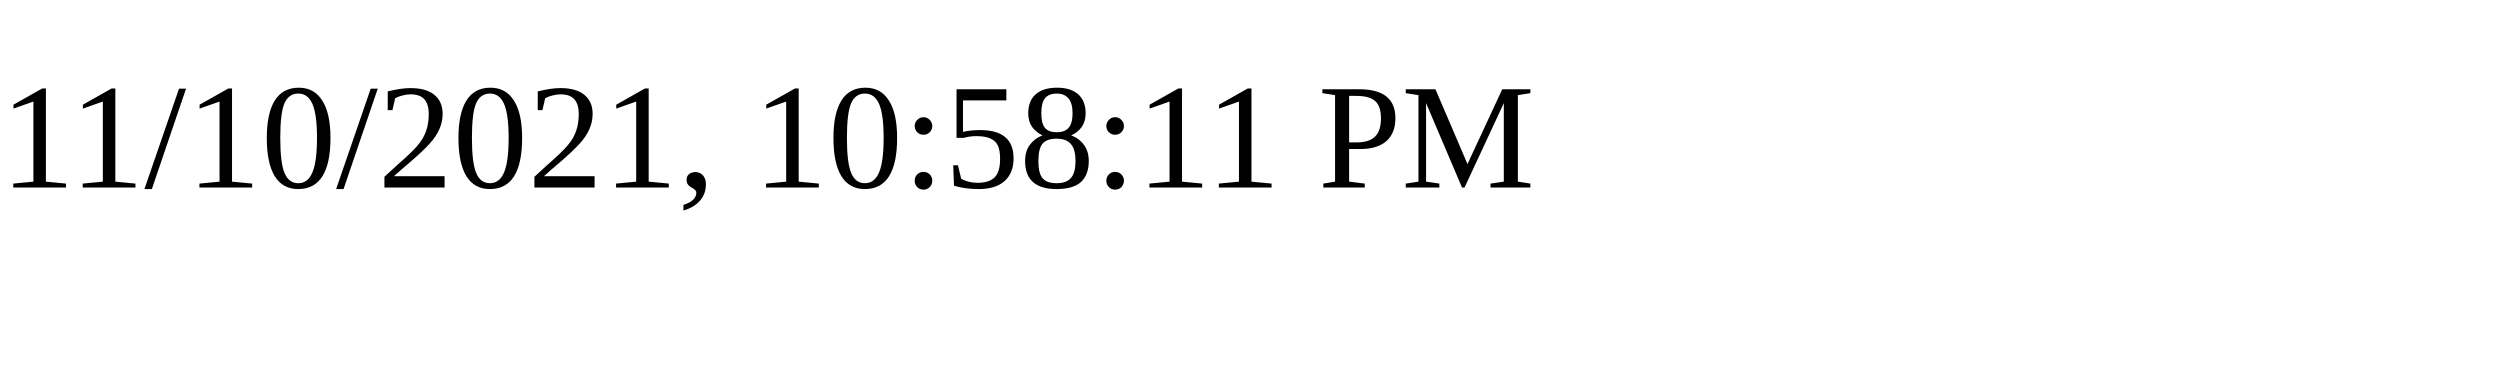
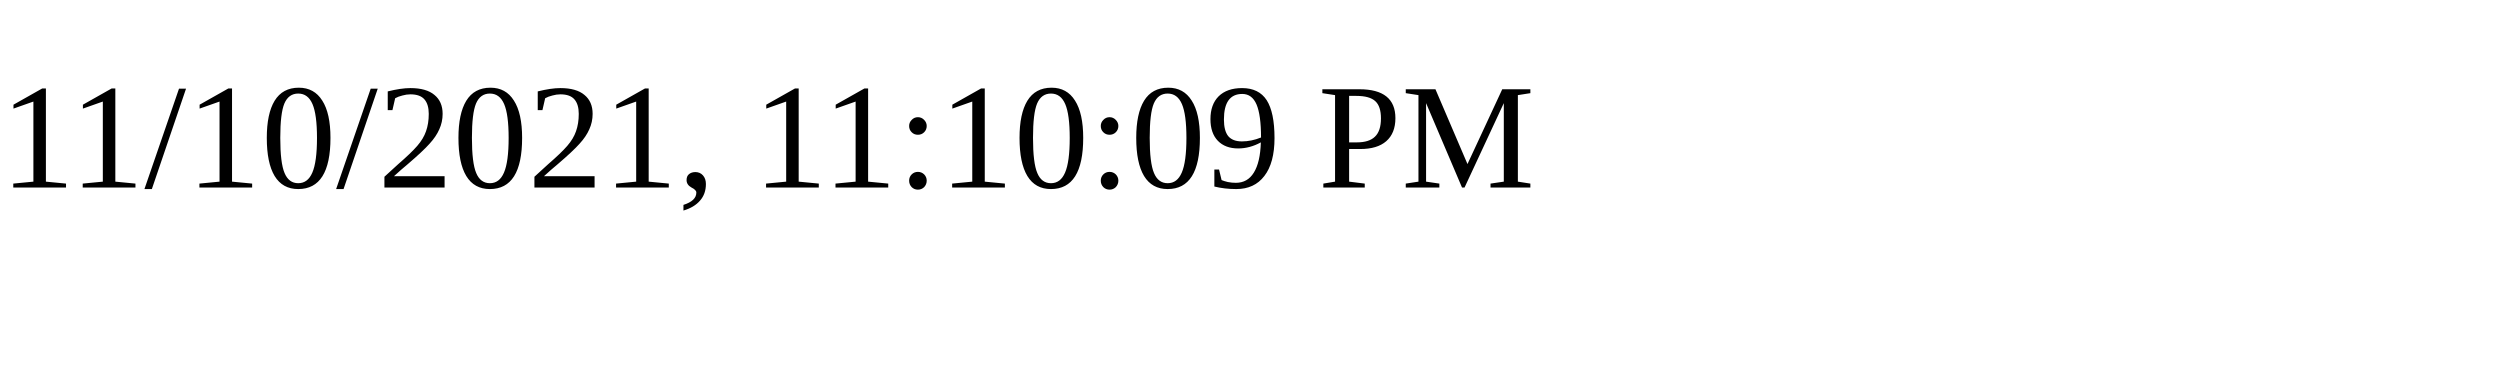
<svg xmlns="http://www.w3.org/2000/svg" height="30" width="200">
-   <text x="0" y="15">11/10/2021, 10:58:11 PM</text>
+   <text x="0" y="15">11/10/2021, 11:10:09 PM</text>
</svg>
